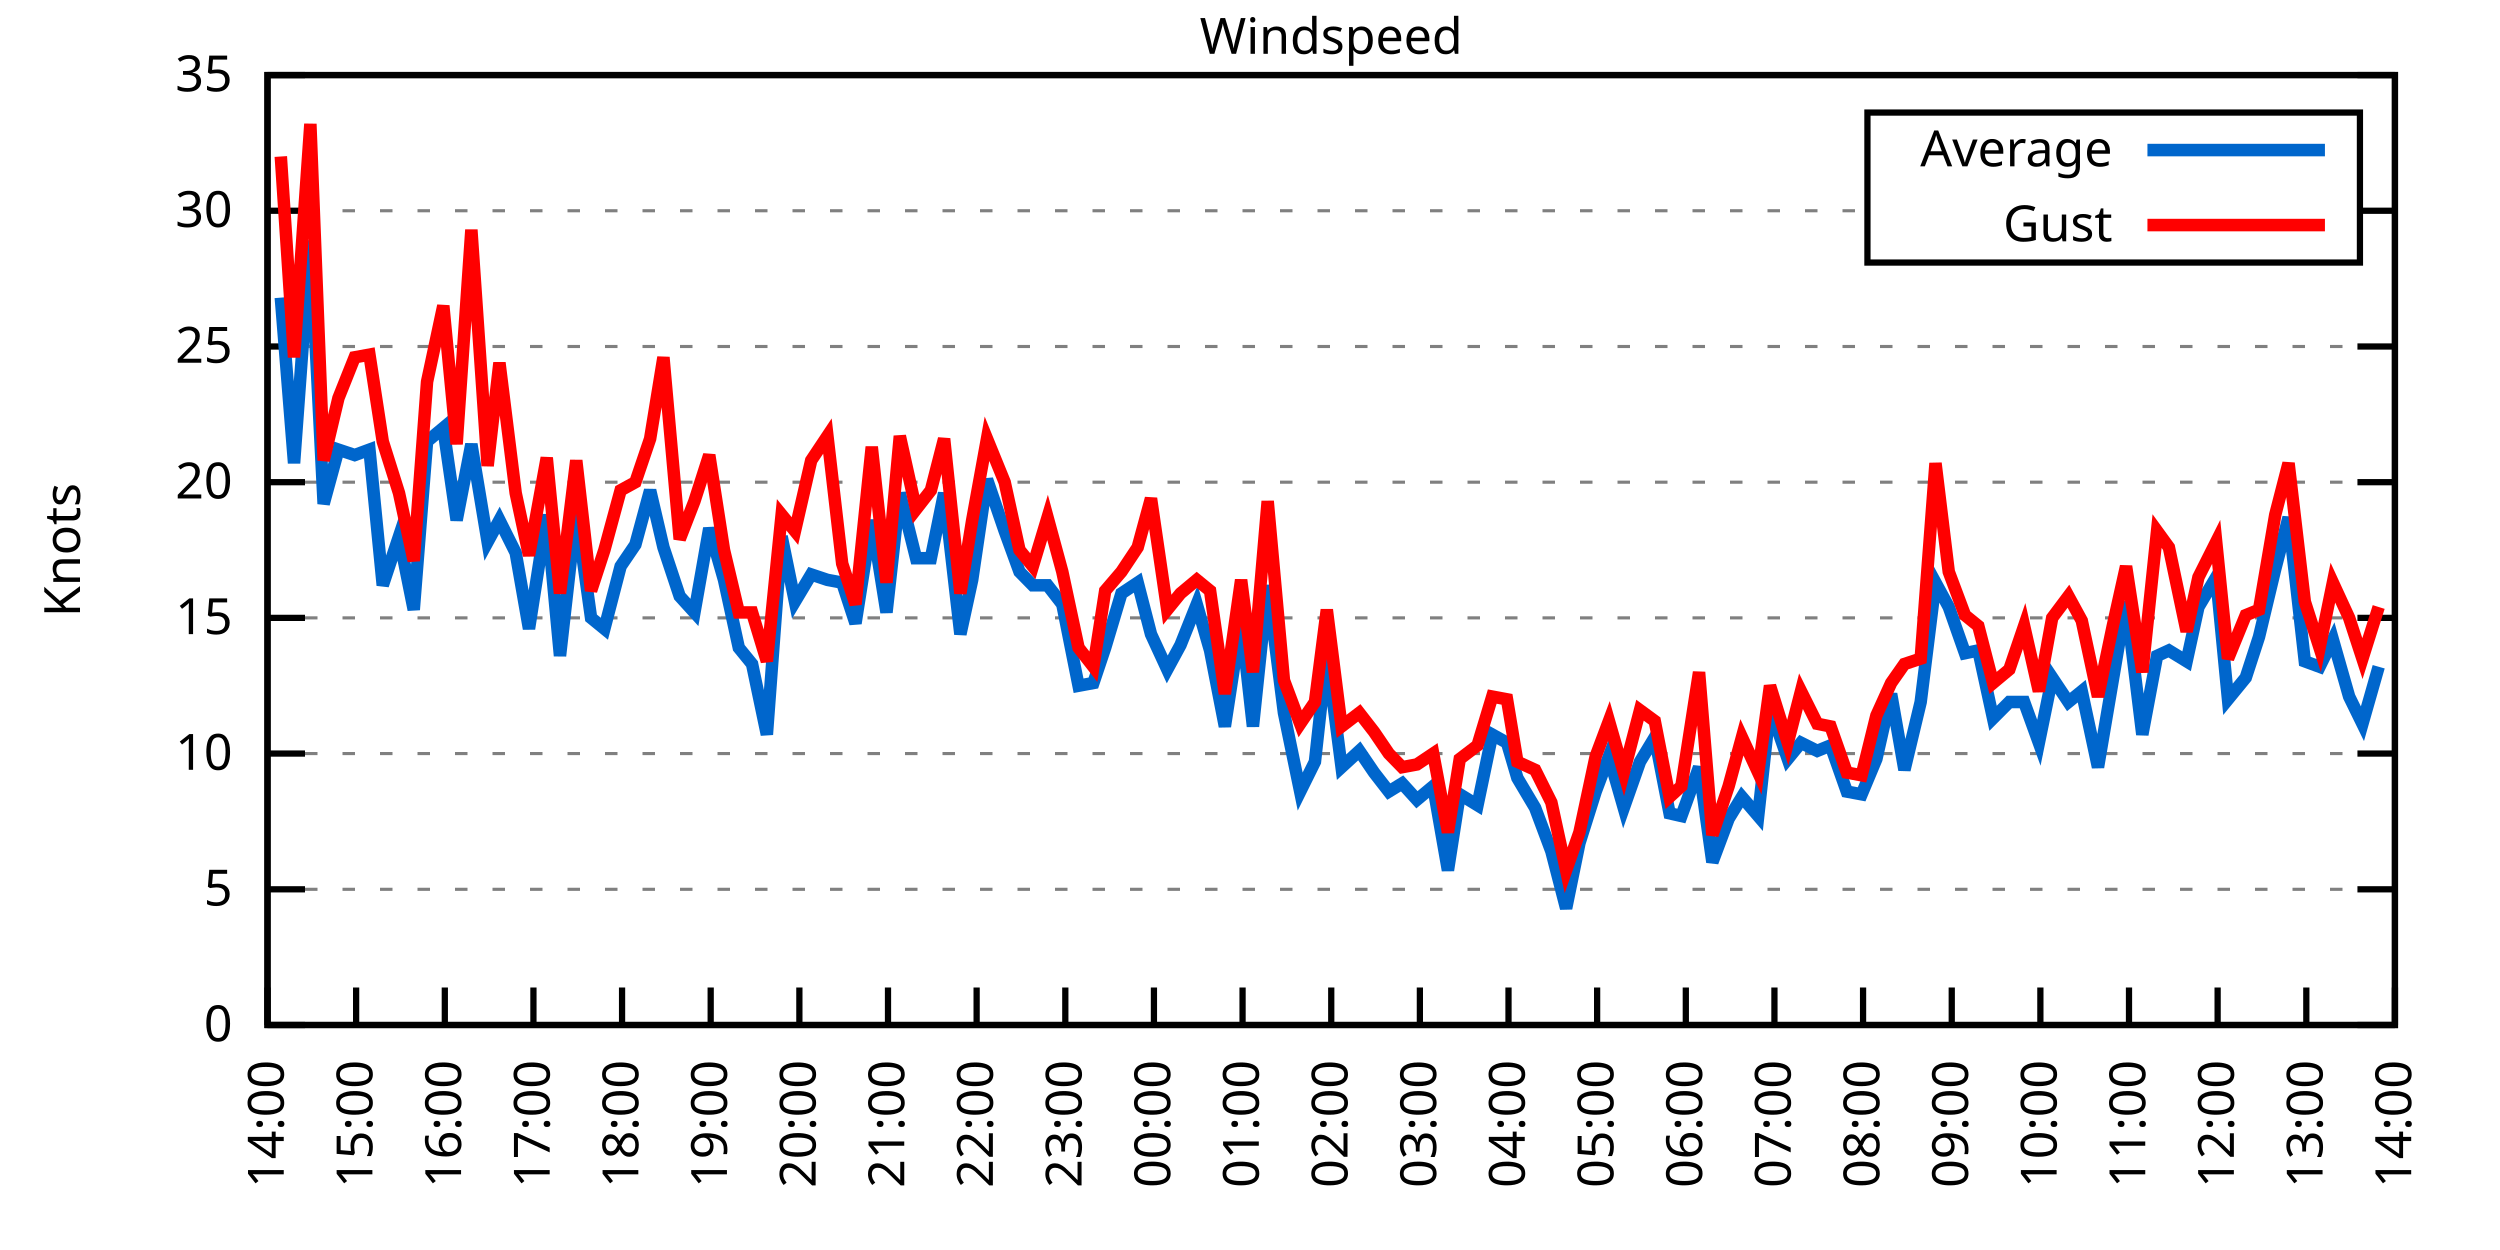
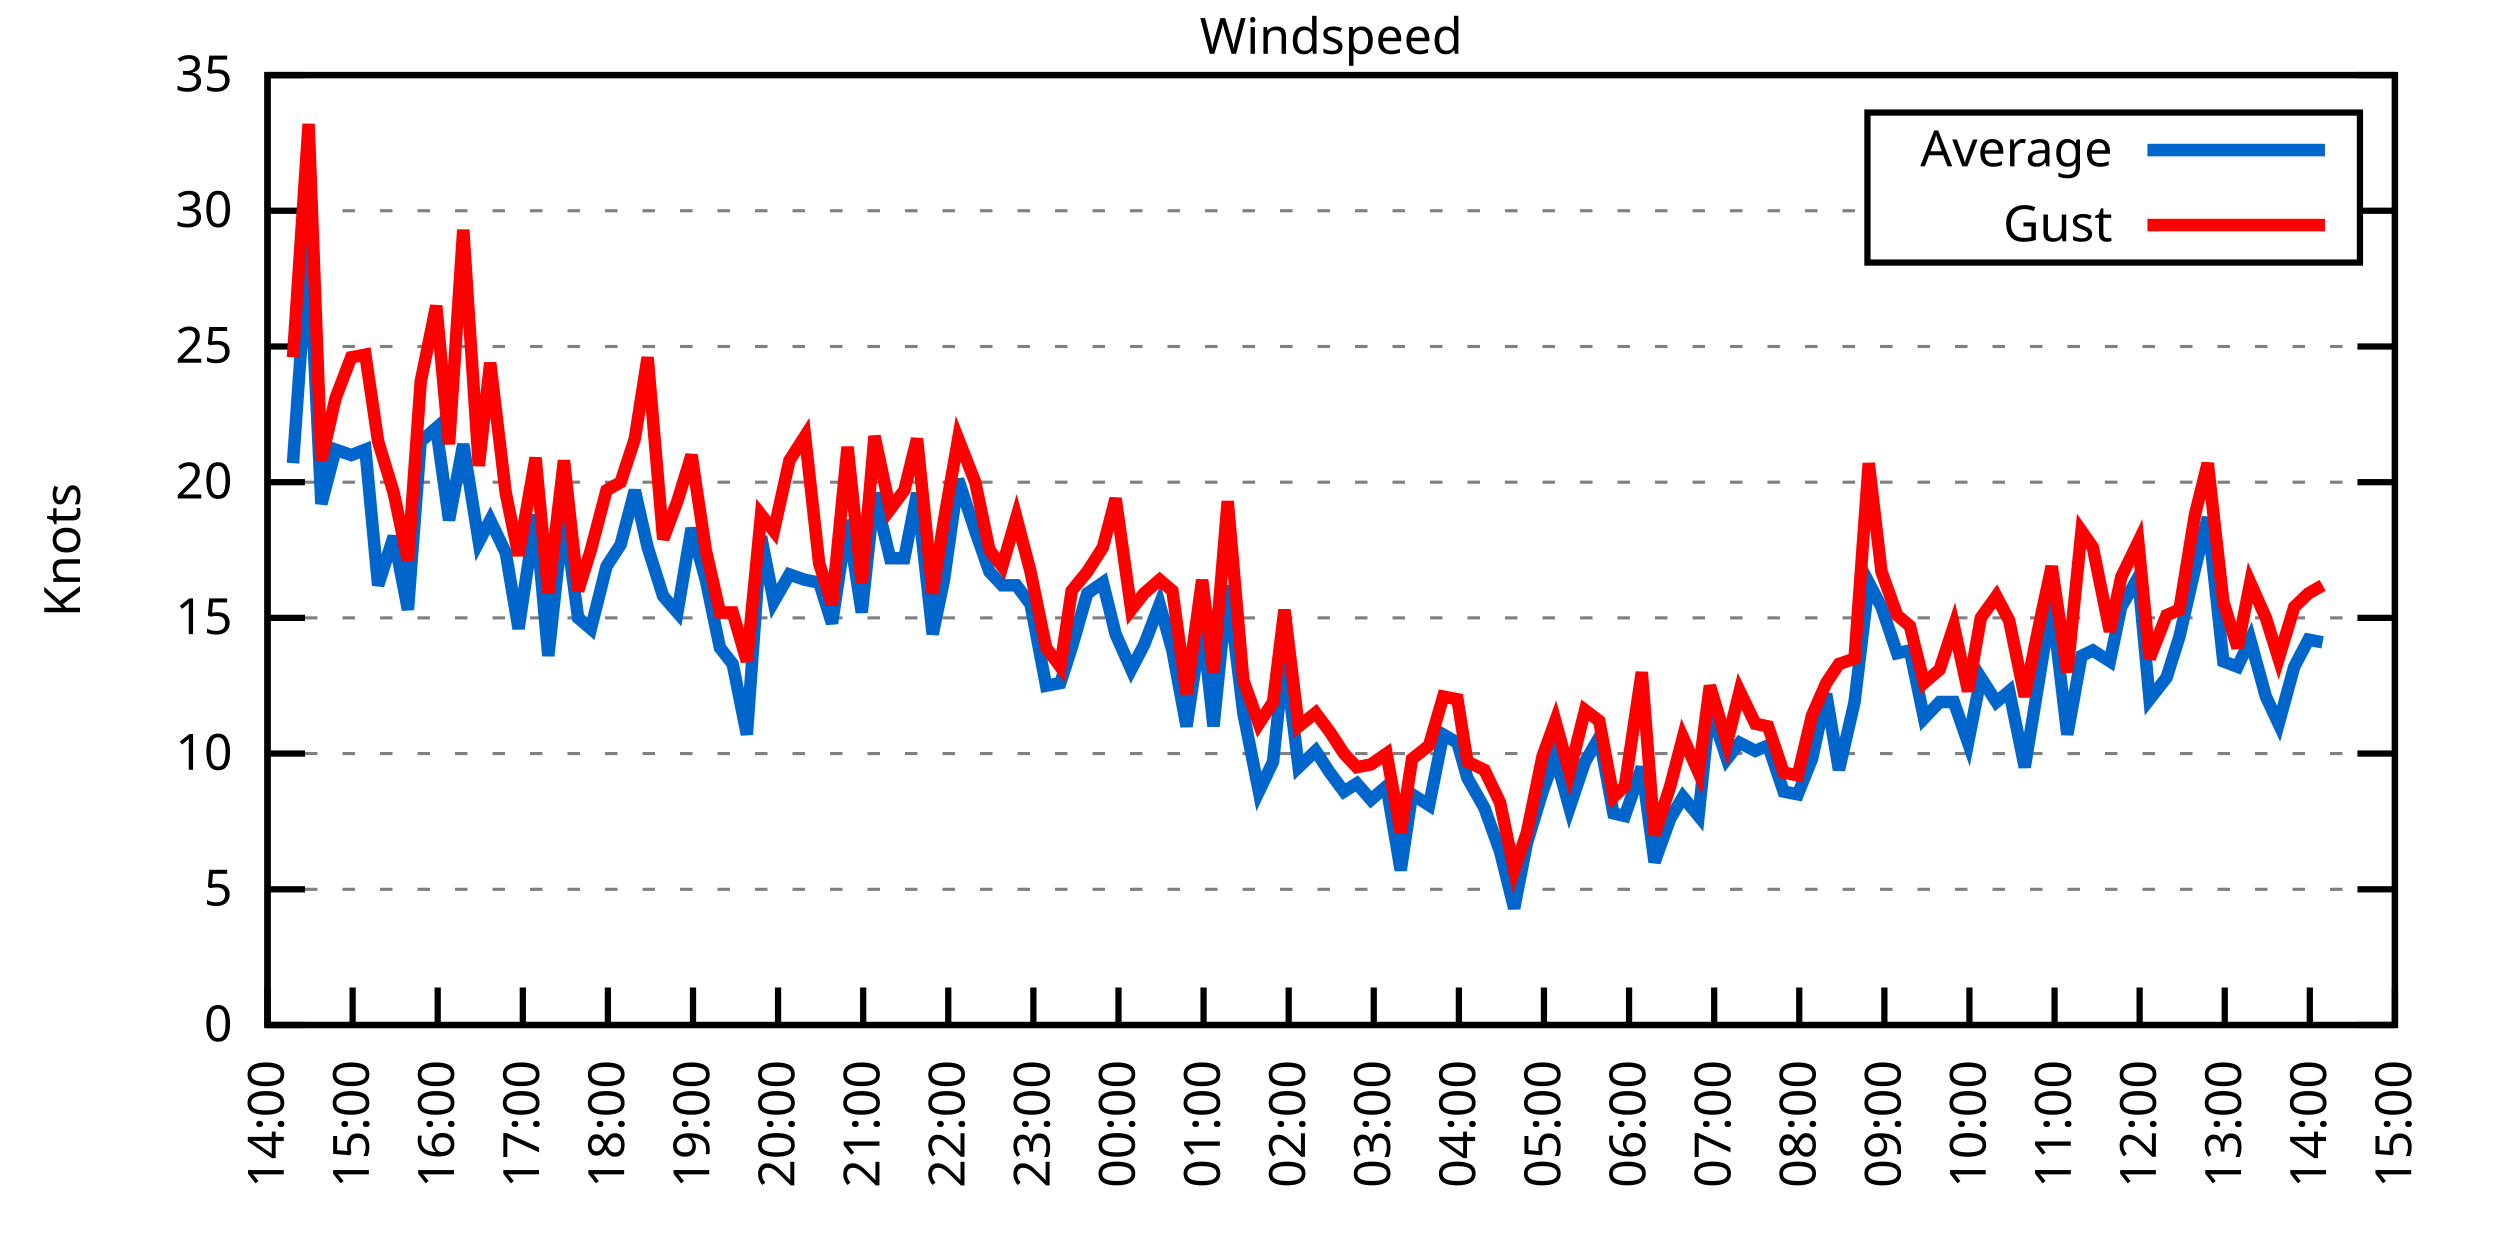
<svg xmlns="http://www.w3.org/2000/svg" xmlns:xlink="http://www.w3.org/1999/xlink" width="400" height="200" viewBox="0 0 400 200">
  <g id="gnuplot_canvas">
    <rect x="0" y="0" width="400" height="200" fill="none" />
    <defs>
      <circle id="gpDot" r="0.5" stroke-width="0.5" stroke="currentColor" />
      <path id="gpPt0" stroke-width="0.333" stroke="currentColor" d="M-1,0 h2 M0,-1 v2" />
      <path id="gpPt1" stroke-width="0.333" stroke="currentColor" d="M-1,-1 L1,1 M1,-1 L-1,1" />
      <path id="gpPt2" stroke-width="0.333" stroke="currentColor" d="M-1,0 L1,0 M0,-1 L0,1 M-1,-1 L1,1 M-1,1 L1,-1" />
      <rect id="gpPt3" stroke-width="0.333" stroke="currentColor" x="-1" y="-1" width="2" height="2" />
      <rect id="gpPt4" stroke-width="0.333" stroke="currentColor" fill="currentColor" x="-1" y="-1" width="2" height="2" />
      <circle id="gpPt5" stroke-width="0.333" stroke="currentColor" cx="0" cy="0" r="1" />
      <use xlink:href="#gpPt5" id="gpPt6" fill="currentColor" stroke="none" />
      <path id="gpPt7" stroke-width="0.333" stroke="currentColor" d="M0,-1.33 L-1.33,0.67 L1.33,0.67 z" />
      <use xlink:href="#gpPt7" id="gpPt8" fill="currentColor" stroke="none" />
      <use xlink:href="#gpPt7" id="gpPt9" stroke="currentColor" transform="rotate(180)" />
      <use xlink:href="#gpPt9" id="gpPt10" fill="currentColor" stroke="none" />
      <use xlink:href="#gpPt3" id="gpPt11" stroke="currentColor" transform="rotate(45)" />
      <use xlink:href="#gpPt11" id="gpPt12" fill="currentColor" stroke="none" />
      <path id="gpPt13" stroke-width="0.333" stroke="currentColor" d="M0,1.330 L1.265,0.411 L0.782,-1.067 L-0.782,-1.076 L-1.265,0.411 z" />
      <use xlink:href="#gpPt13" id="gpPt14" fill="currentColor" stroke="none" />
      <filter id="textbox" filterUnits="objectBoundingBox" x="0" y="0" height="1" width="1">
        <feFlood flood-color="white" flood-opacity="1" result="bgnd" />
        <feComposite in="SourceGraphic" in2="bgnd" operator="atop" />
      </filter>
      <filter id="greybox" filterUnits="objectBoundingBox" x="0" y="0" height="1" width="1">
        <feFlood flood-color="lightgrey" flood-opacity="1" result="grey" />
        <feComposite in="SourceGraphic" in2="grey" operator="atop" />
      </filter>
    </defs>
    <g fill="none" color="white" stroke="currentColor" stroke-width="1.00" stroke-linecap="butt" stroke-linejoin="miter">
</g>
    <g fill="none" color="black" stroke="currentColor" stroke-width="1.00" stroke-linecap="butt" stroke-linejoin="miter">
      <g stroke="none" shape-rendering="crispEdges">
        <polygon fill="rgb(255, 255, 255)" points="42.80,164.00 383.18,164.00 383.18,12.02 42.80,12.02 " />
      </g>
    </g>
    <g fill="none" color="black" stroke="currentColor" stroke-width="1.00" stroke-linecap="butt" stroke-linejoin="miter">
</g>
    <g fill="none" color="black" stroke="black" stroke-width="0.50" stroke-linecap="butt" stroke-linejoin="miter">
</g>
    <g fill="none" color="gray" stroke="currentColor" stroke-width="0.50" stroke-linecap="butt" stroke-linejoin="miter">
      <path stroke="gray" stroke-dasharray="2,4" class="gridline" d="M42.80,164.00 L383.19,164.00  " />
    </g>
    <g fill="none" color="gray" stroke="gray" stroke-width="1.00" stroke-linecap="butt" stroke-linejoin="miter">
</g>
    <g fill="none" color="black" stroke="currentColor" stroke-width="1.00" stroke-linecap="butt" stroke-linejoin="miter">
      <path stroke="black" d="M42.80,164.00 L48.80,164.00 M383.19,164.00 L377.19,164.00  " />
      <g transform="translate(37.20,166.60)" stroke="none" fill="black" font-family="Sans" font-size="8.00" text-anchor="end">
        <text>
          <tspan font-family="Sans"> 0</tspan>
        </text>
      </g>
    </g>
    <g fill="none" color="black" stroke="currentColor" stroke-width="1.00" stroke-linecap="butt" stroke-linejoin="miter">
</g>
    <g fill="none" color="black" stroke="black" stroke-width="0.50" stroke-linecap="butt" stroke-linejoin="miter">
</g>
    <g fill="none" color="gray" stroke="currentColor" stroke-width="0.50" stroke-linecap="butt" stroke-linejoin="miter">
      <path stroke="gray" stroke-dasharray="2,4" class="gridline" d="M42.80,142.29 L383.19,142.29  " />
    </g>
    <g fill="none" color="gray" stroke="gray" stroke-width="1.00" stroke-linecap="butt" stroke-linejoin="miter">
</g>
    <g fill="none" color="black" stroke="currentColor" stroke-width="1.00" stroke-linecap="butt" stroke-linejoin="miter">
      <path stroke="black" d="M42.80,142.29 L48.80,142.29 M383.19,142.29 L377.19,142.29  " />
      <g transform="translate(37.20,144.89)" stroke="none" fill="black" font-family="Sans" font-size="8.00" text-anchor="end">
        <text>
          <tspan font-family="Sans"> 5</tspan>
        </text>
      </g>
    </g>
    <g fill="none" color="black" stroke="currentColor" stroke-width="1.00" stroke-linecap="butt" stroke-linejoin="miter">
</g>
    <g fill="none" color="black" stroke="black" stroke-width="0.50" stroke-linecap="butt" stroke-linejoin="miter">
</g>
    <g fill="none" color="gray" stroke="currentColor" stroke-width="0.50" stroke-linecap="butt" stroke-linejoin="miter">
      <path stroke="gray" stroke-dasharray="2,4" class="gridline" d="M42.80,120.57 L383.19,120.57  " />
    </g>
    <g fill="none" color="gray" stroke="gray" stroke-width="1.00" stroke-linecap="butt" stroke-linejoin="miter">
</g>
    <g fill="none" color="black" stroke="currentColor" stroke-width="1.00" stroke-linecap="butt" stroke-linejoin="miter">
      <path stroke="black" d="M42.80,120.57 L48.80,120.57 M383.19,120.57 L377.19,120.57  " />
      <g transform="translate(37.20,123.17)" stroke="none" fill="black" font-family="Sans" font-size="8.00" text-anchor="end">
        <text>
          <tspan font-family="Sans"> 10</tspan>
        </text>
      </g>
    </g>
    <g fill="none" color="black" stroke="currentColor" stroke-width="1.00" stroke-linecap="butt" stroke-linejoin="miter">
</g>
    <g fill="none" color="black" stroke="black" stroke-width="0.50" stroke-linecap="butt" stroke-linejoin="miter">
</g>
    <g fill="none" color="gray" stroke="currentColor" stroke-width="0.50" stroke-linecap="butt" stroke-linejoin="miter">
      <path stroke="gray" stroke-dasharray="2,4" class="gridline" d="M42.80,98.86 L383.19,98.86  " />
    </g>
    <g fill="none" color="gray" stroke="gray" stroke-width="1.00" stroke-linecap="butt" stroke-linejoin="miter">
</g>
    <g fill="none" color="black" stroke="currentColor" stroke-width="1.00" stroke-linecap="butt" stroke-linejoin="miter">
      <path stroke="black" d="M42.80,98.86 L48.80,98.86 M383.19,98.86 L377.19,98.86  " />
      <g transform="translate(37.20,101.46)" stroke="none" fill="black" font-family="Sans" font-size="8.00" text-anchor="end">
        <text>
          <tspan font-family="Sans"> 15</tspan>
        </text>
      </g>
    </g>
    <g fill="none" color="black" stroke="currentColor" stroke-width="1.00" stroke-linecap="butt" stroke-linejoin="miter">
</g>
    <g fill="none" color="black" stroke="black" stroke-width="0.50" stroke-linecap="butt" stroke-linejoin="miter">
</g>
    <g fill="none" color="gray" stroke="currentColor" stroke-width="0.50" stroke-linecap="butt" stroke-linejoin="miter">
      <path stroke="gray" stroke-dasharray="2,4" class="gridline" d="M42.80,77.15 L383.19,77.15  " />
    </g>
    <g fill="none" color="gray" stroke="gray" stroke-width="1.00" stroke-linecap="butt" stroke-linejoin="miter">
</g>
    <g fill="none" color="black" stroke="currentColor" stroke-width="1.00" stroke-linecap="butt" stroke-linejoin="miter">
      <path stroke="black" d="M42.80,77.15 L48.80,77.15 M383.19,77.15 L377.19,77.15  " />
      <g transform="translate(37.20,79.75)" stroke="none" fill="black" font-family="Sans" font-size="8.00" text-anchor="end">
        <text>
          <tspan font-family="Sans"> 20</tspan>
        </text>
      </g>
    </g>
    <g fill="none" color="black" stroke="currentColor" stroke-width="1.00" stroke-linecap="butt" stroke-linejoin="miter">
</g>
    <g fill="none" color="black" stroke="black" stroke-width="0.50" stroke-linecap="butt" stroke-linejoin="miter">
</g>
    <g fill="none" color="gray" stroke="currentColor" stroke-width="0.50" stroke-linecap="butt" stroke-linejoin="miter">
      <path stroke="gray" stroke-dasharray="2,4" class="gridline" d="M42.80,55.44 L383.19,55.44  " />
    </g>
    <g fill="none" color="gray" stroke="gray" stroke-width="1.00" stroke-linecap="butt" stroke-linejoin="miter">
</g>
    <g fill="none" color="black" stroke="currentColor" stroke-width="1.00" stroke-linecap="butt" stroke-linejoin="miter">
      <path stroke="black" d="M42.80,55.44 L48.80,55.44 M383.19,55.44 L377.19,55.44  " />
      <g transform="translate(37.20,58.04)" stroke="none" fill="black" font-family="Sans" font-size="8.00" text-anchor="end">
        <text>
          <tspan font-family="Sans"> 25</tspan>
        </text>
      </g>
    </g>
    <g fill="none" color="black" stroke="currentColor" stroke-width="1.00" stroke-linecap="butt" stroke-linejoin="miter">
</g>
    <g fill="none" color="black" stroke="black" stroke-width="0.50" stroke-linecap="butt" stroke-linejoin="miter">
</g>
    <g fill="none" color="gray" stroke="currentColor" stroke-width="0.50" stroke-linecap="butt" stroke-linejoin="miter">
      <path stroke="gray" stroke-dasharray="2,4" class="gridline" d="M42.80,33.72 L298.79,33.72 M377.59,33.72 L383.19,33.72  " />
    </g>
    <g fill="none" color="gray" stroke="gray" stroke-width="1.00" stroke-linecap="butt" stroke-linejoin="miter">
</g>
    <g fill="none" color="black" stroke="currentColor" stroke-width="1.00" stroke-linecap="butt" stroke-linejoin="miter">
      <path stroke="black" d="M42.80,33.72 L48.80,33.72 M383.19,33.72 L377.19,33.72  " />
      <g transform="translate(37.20,36.32)" stroke="none" fill="black" font-family="Sans" font-size="8.00" text-anchor="end">
        <text>
          <tspan font-family="Sans"> 30</tspan>
        </text>
      </g>
    </g>
    <g fill="none" color="black" stroke="currentColor" stroke-width="1.00" stroke-linecap="butt" stroke-linejoin="miter">
</g>
    <g fill="none" color="black" stroke="black" stroke-width="0.50" stroke-linecap="butt" stroke-linejoin="miter">
</g>
    <g fill="none" color="gray" stroke="currentColor" stroke-width="0.50" stroke-linecap="butt" stroke-linejoin="miter">
      <path stroke="gray" stroke-dasharray="2,4" class="gridline" d="M42.80,12.01 L383.19,12.01  " />
    </g>
    <g fill="none" color="gray" stroke="gray" stroke-width="1.00" stroke-linecap="butt" stroke-linejoin="miter">
</g>
    <g fill="none" color="black" stroke="currentColor" stroke-width="1.00" stroke-linecap="butt" stroke-linejoin="miter">
      <path stroke="black" d="M42.80,12.01 L48.80,12.01 M383.19,12.01 L377.19,12.01  " />
      <g transform="translate(37.20,14.61)" stroke="none" fill="black" font-family="Sans" font-size="8.00" text-anchor="end">
        <text>
          <tspan font-family="Sans"> 35</tspan>
        </text>
      </g>
    </g>
    <g fill="none" color="black" stroke="currentColor" stroke-width="1.00" stroke-linecap="butt" stroke-linejoin="miter">
      <path stroke="black" d="M42.80,164.00 L42.80,158.00  " />
      <g transform="translate(45.40,169.60) rotate(270.00)" stroke="none" fill="black" font-family="Sans" font-size="8.00" text-anchor="end">
        <text>
          <tspan font-family="Sans">14:00</tspan>
        </text>
      </g>
    </g>
    <g fill="none" color="black" stroke="currentColor" stroke-width="1.00" stroke-linecap="butt" stroke-linejoin="miter">
-       <path stroke="black" d="M56.98,164.00 L56.98,158.00  " />
-       <g transform="translate(59.58,169.60) rotate(270.00)" stroke="none" fill="black" font-family="Sans" font-size="8.00" text-anchor="end">
+       <path stroke="black" d="M56.42,164.00 L56.42,158.00  " />
+       <g transform="translate(59.02,169.60) rotate(270.00)" stroke="none" fill="black" font-family="Sans" font-size="8.00" text-anchor="end">
        <text>
          <tspan font-family="Sans">15:00</tspan>
        </text>
      </g>
    </g>
    <g fill="none" color="black" stroke="currentColor" stroke-width="1.00" stroke-linecap="butt" stroke-linejoin="miter">
-       <path stroke="black" d="M71.17,164.00 L71.17,158.00  " />
-       <g transform="translate(73.77,169.60) rotate(270.00)" stroke="none" fill="black" font-family="Sans" font-size="8.00" text-anchor="end">
+       <path stroke="black" d="M70.03,164.00 L70.03,158.00  " />
+       <g transform="translate(72.63,169.60) rotate(270.00)" stroke="none" fill="black" font-family="Sans" font-size="8.00" text-anchor="end">
        <text>
          <tspan font-family="Sans">16:00</tspan>
        </text>
      </g>
    </g>
    <g fill="none" color="black" stroke="currentColor" stroke-width="1.00" stroke-linecap="butt" stroke-linejoin="miter">
-       <path stroke="black" d="M85.35,164.00 L85.35,158.00  " />
-       <g transform="translate(87.95,169.60) rotate(270.00)" stroke="none" fill="black" font-family="Sans" font-size="8.00" text-anchor="end">
+       <path stroke="black" d="M83.65,164.00 L83.65,158.00  " />
+       <g transform="translate(86.25,169.60) rotate(270.00)" stroke="none" fill="black" font-family="Sans" font-size="8.00" text-anchor="end">
        <text>
          <tspan font-family="Sans">17:00</tspan>
        </text>
      </g>
    </g>
    <g fill="none" color="black" stroke="currentColor" stroke-width="1.00" stroke-linecap="butt" stroke-linejoin="miter">
-       <path stroke="black" d="M99.53,164.00 L99.53,158.00  " />
-       <g transform="translate(102.13,169.60) rotate(270.00)" stroke="none" fill="black" font-family="Sans" font-size="8.00" text-anchor="end">
+       <path stroke="black" d="M97.26,164.00 L97.26,158.00  " />
+       <g transform="translate(99.86,169.60) rotate(270.00)" stroke="none" fill="black" font-family="Sans" font-size="8.00" text-anchor="end">
        <text>
          <tspan font-family="Sans">18:00</tspan>
        </text>
      </g>
    </g>
    <g fill="none" color="black" stroke="currentColor" stroke-width="1.00" stroke-linecap="butt" stroke-linejoin="miter">
-       <path stroke="black" d="M113.71,164.00 L113.71,158.00  " />
-       <g transform="translate(116.31,169.60) rotate(270.00)" stroke="none" fill="black" font-family="Sans" font-size="8.00" text-anchor="end">
+       <path stroke="black" d="M110.88,164.00 L110.88,158.00  " />
+       <g transform="translate(113.48,169.60) rotate(270.00)" stroke="none" fill="black" font-family="Sans" font-size="8.00" text-anchor="end">
        <text>
          <tspan font-family="Sans">19:00</tspan>
        </text>
      </g>
    </g>
    <g fill="none" color="black" stroke="currentColor" stroke-width="1.00" stroke-linecap="butt" stroke-linejoin="miter">
-       <path stroke="black" d="M127.90,164.00 L127.90,158.00  " />
-       <g transform="translate(130.50,169.60) rotate(270.00)" stroke="none" fill="black" font-family="Sans" font-size="8.00" text-anchor="end">
+       <path stroke="black" d="M124.49,164.00 L124.49,158.00  " />
+       <g transform="translate(127.09,169.60) rotate(270.00)" stroke="none" fill="black" font-family="Sans" font-size="8.00" text-anchor="end">
        <text>
          <tspan font-family="Sans">20:00</tspan>
        </text>
      </g>
    </g>
    <g fill="none" color="black" stroke="currentColor" stroke-width="1.00" stroke-linecap="butt" stroke-linejoin="miter">
-       <path stroke="black" d="M142.08,164.00 L142.08,158.00  " />
-       <g transform="translate(144.68,169.60) rotate(270.00)" stroke="none" fill="black" font-family="Sans" font-size="8.00" text-anchor="end">
+       <path stroke="black" d="M138.11,164.00 L138.11,158.00  " />
+       <g transform="translate(140.71,169.60) rotate(270.00)" stroke="none" fill="black" font-family="Sans" font-size="8.00" text-anchor="end">
        <text>
          <tspan font-family="Sans">21:00</tspan>
        </text>
      </g>
    </g>
    <g fill="none" color="black" stroke="currentColor" stroke-width="1.00" stroke-linecap="butt" stroke-linejoin="miter">
-       <path stroke="black" d="M156.26,164.00 L156.26,158.00  " />
-       <g transform="translate(158.86,169.60) rotate(270.00)" stroke="none" fill="black" font-family="Sans" font-size="8.00" text-anchor="end">
+       <path stroke="black" d="M151.72,164.00 L151.72,158.00  " />
+       <g transform="translate(154.32,169.60) rotate(270.00)" stroke="none" fill="black" font-family="Sans" font-size="8.00" text-anchor="end">
        <text>
          <tspan font-family="Sans">22:00</tspan>
        </text>
      </g>
    </g>
    <g fill="none" color="black" stroke="currentColor" stroke-width="1.00" stroke-linecap="butt" stroke-linejoin="miter">
-       <path stroke="black" d="M170.45,164.00 L170.45,158.00  " />
-       <g transform="translate(173.05,169.60) rotate(270.00)" stroke="none" fill="black" font-family="Sans" font-size="8.00" text-anchor="end">
+       <path stroke="black" d="M165.34,164.00 L165.34,158.00  " />
+       <g transform="translate(167.94,169.60) rotate(270.00)" stroke="none" fill="black" font-family="Sans" font-size="8.00" text-anchor="end">
        <text>
          <tspan font-family="Sans">23:00</tspan>
        </text>
      </g>
    </g>
    <g fill="none" color="black" stroke="currentColor" stroke-width="1.00" stroke-linecap="butt" stroke-linejoin="miter">
-       <path stroke="black" d="M184.63,164.00 L184.63,158.00  " />
-       <g transform="translate(187.23,169.60) rotate(270.00)" stroke="none" fill="black" font-family="Sans" font-size="8.00" text-anchor="end">
+       <path stroke="black" d="M178.96,164.00 L178.96,158.00  " />
+       <g transform="translate(181.56,169.60) rotate(270.00)" stroke="none" fill="black" font-family="Sans" font-size="8.00" text-anchor="end">
        <text>
          <tspan font-family="Sans">00:00</tspan>
        </text>
      </g>
    </g>
    <g fill="none" color="black" stroke="currentColor" stroke-width="1.00" stroke-linecap="butt" stroke-linejoin="miter">
-       <path stroke="black" d="M198.81,164.00 L198.81,158.00  " />
-       <g transform="translate(201.41,169.60) rotate(270.00)" stroke="none" fill="black" font-family="Sans" font-size="8.00" text-anchor="end">
+       <path stroke="black" d="M192.57,164.00 L192.57,158.00  " />
+       <g transform="translate(195.17,169.60) rotate(270.00)" stroke="none" fill="black" font-family="Sans" font-size="8.00" text-anchor="end">
        <text>
          <tspan font-family="Sans">01:00</tspan>
        </text>
      </g>
    </g>
    <g fill="none" color="black" stroke="currentColor" stroke-width="1.00" stroke-linecap="butt" stroke-linejoin="miter">
-       <path stroke="black" d="M213.00,164.00 L213.00,158.00  " />
-       <g transform="translate(215.60,169.60) rotate(270.00)" stroke="none" fill="black" font-family="Sans" font-size="8.00" text-anchor="end">
+       <path stroke="black" d="M206.19,164.00 L206.19,158.00  " />
+       <g transform="translate(208.79,169.60) rotate(270.00)" stroke="none" fill="black" font-family="Sans" font-size="8.00" text-anchor="end">
        <text>
          <tspan font-family="Sans">02:00</tspan>
        </text>
      </g>
    </g>
    <g fill="none" color="black" stroke="currentColor" stroke-width="1.00" stroke-linecap="butt" stroke-linejoin="miter">
-       <path stroke="black" d="M227.18,164.00 L227.18,158.00  " />
-       <g transform="translate(229.78,169.60) rotate(270.00)" stroke="none" fill="black" font-family="Sans" font-size="8.00" text-anchor="end">
+       <path stroke="black" d="M219.80,164.00 L219.80,158.00  " />
+       <g transform="translate(222.40,169.60) rotate(270.00)" stroke="none" fill="black" font-family="Sans" font-size="8.00" text-anchor="end">
        <text>
          <tspan font-family="Sans">03:00</tspan>
        </text>
      </g>
    </g>
    <g fill="none" color="black" stroke="currentColor" stroke-width="1.00" stroke-linecap="butt" stroke-linejoin="miter">
-       <path stroke="black" d="M241.36,164.00 L241.36,158.00  " />
-       <g transform="translate(243.96,169.60) rotate(270.00)" stroke="none" fill="black" font-family="Sans" font-size="8.00" text-anchor="end">
+       <path stroke="black" d="M233.42,164.00 L233.42,158.00  " />
+       <g transform="translate(236.02,169.60) rotate(270.00)" stroke="none" fill="black" font-family="Sans" font-size="8.00" text-anchor="end">
        <text>
          <tspan font-family="Sans">04:00</tspan>
        </text>
      </g>
    </g>
    <g fill="none" color="black" stroke="currentColor" stroke-width="1.00" stroke-linecap="butt" stroke-linejoin="miter">
-       <path stroke="black" d="M255.54,164.00 L255.54,158.00  " />
-       <g transform="translate(258.14,169.60) rotate(270.00)" stroke="none" fill="black" font-family="Sans" font-size="8.00" text-anchor="end">
+       <path stroke="black" d="M247.03,164.00 L247.03,158.00  " />
+       <g transform="translate(249.63,169.60) rotate(270.00)" stroke="none" fill="black" font-family="Sans" font-size="8.00" text-anchor="end">
        <text>
          <tspan font-family="Sans">05:00</tspan>
        </text>
      </g>
    </g>
    <g fill="none" color="black" stroke="currentColor" stroke-width="1.00" stroke-linecap="butt" stroke-linejoin="miter">
-       <path stroke="black" d="M269.73,164.00 L269.73,158.00  " />
-       <g transform="translate(272.33,169.60) rotate(270.00)" stroke="none" fill="black" font-family="Sans" font-size="8.00" text-anchor="end">
+       <path stroke="black" d="M260.65,164.00 L260.65,158.00  " />
+       <g transform="translate(263.25,169.60) rotate(270.00)" stroke="none" fill="black" font-family="Sans" font-size="8.00" text-anchor="end">
        <text>
          <tspan font-family="Sans">06:00</tspan>
        </text>
      </g>
    </g>
    <g fill="none" color="black" stroke="currentColor" stroke-width="1.00" stroke-linecap="butt" stroke-linejoin="miter">
-       <path stroke="black" d="M283.91,164.00 L283.91,158.00  " />
-       <g transform="translate(286.51,169.60) rotate(270.00)" stroke="none" fill="black" font-family="Sans" font-size="8.00" text-anchor="end">
+       <path stroke="black" d="M274.27,164.00 L274.27,158.00  " />
+       <g transform="translate(276.87,169.60) rotate(270.00)" stroke="none" fill="black" font-family="Sans" font-size="8.00" text-anchor="end">
        <text>
          <tspan font-family="Sans">07:00</tspan>
        </text>
      </g>
    </g>
    <g fill="none" color="black" stroke="currentColor" stroke-width="1.00" stroke-linecap="butt" stroke-linejoin="miter">
-       <path stroke="black" d="M298.09,164.00 L298.09,158.00  " />
-       <g transform="translate(300.69,169.60) rotate(270.00)" stroke="none" fill="black" font-family="Sans" font-size="8.00" text-anchor="end">
+       <path stroke="black" d="M287.88,164.00 L287.88,158.00  " />
+       <g transform="translate(290.48,169.60) rotate(270.00)" stroke="none" fill="black" font-family="Sans" font-size="8.00" text-anchor="end">
        <text>
          <tspan font-family="Sans">08:00</tspan>
        </text>
      </g>
    </g>
    <g fill="none" color="black" stroke="currentColor" stroke-width="1.00" stroke-linecap="butt" stroke-linejoin="miter">
-       <path stroke="black" d="M312.28,164.00 L312.28,158.00  " />
-       <g transform="translate(314.88,169.60) rotate(270.00)" stroke="none" fill="black" font-family="Sans" font-size="8.00" text-anchor="end">
+       <path stroke="black" d="M301.50,164.00 L301.50,158.00  " />
+       <g transform="translate(304.10,169.60) rotate(270.00)" stroke="none" fill="black" font-family="Sans" font-size="8.00" text-anchor="end">
        <text>
          <tspan font-family="Sans">09:00</tspan>
        </text>
      </g>
    </g>
    <g fill="none" color="black" stroke="currentColor" stroke-width="1.00" stroke-linecap="butt" stroke-linejoin="miter">
-       <path stroke="black" d="M326.46,164.00 L326.46,158.00  " />
-       <g transform="translate(329.06,169.60) rotate(270.00)" stroke="none" fill="black" font-family="Sans" font-size="8.00" text-anchor="end">
+       <path stroke="black" d="M315.11,164.00 L315.11,158.00  " />
+       <g transform="translate(317.71,169.60) rotate(270.00)" stroke="none" fill="black" font-family="Sans" font-size="8.00" text-anchor="end">
        <text>
          <tspan font-family="Sans">10:00</tspan>
        </text>
      </g>
    </g>
    <g fill="none" color="black" stroke="currentColor" stroke-width="1.00" stroke-linecap="butt" stroke-linejoin="miter">
-       <path stroke="black" d="M340.64,164.00 L340.64,158.00  " />
-       <g transform="translate(343.24,169.60) rotate(270.00)" stroke="none" fill="black" font-family="Sans" font-size="8.00" text-anchor="end">
+       <path stroke="black" d="M328.73,164.00 L328.73,158.00  " />
+       <g transform="translate(331.33,169.60) rotate(270.00)" stroke="none" fill="black" font-family="Sans" font-size="8.00" text-anchor="end">
        <text>
          <tspan font-family="Sans">11:00</tspan>
        </text>
      </g>
    </g>
    <g fill="none" color="black" stroke="currentColor" stroke-width="1.00" stroke-linecap="butt" stroke-linejoin="miter">
-       <path stroke="black" d="M354.82,164.00 L354.82,158.00  " />
-       <g transform="translate(357.42,169.60) rotate(270.00)" stroke="none" fill="black" font-family="Sans" font-size="8.00" text-anchor="end">
+       <path stroke="black" d="M342.34,164.00 L342.34,158.00  " />
+       <g transform="translate(344.94,169.60) rotate(270.00)" stroke="none" fill="black" font-family="Sans" font-size="8.00" text-anchor="end">
        <text>
          <tspan font-family="Sans">12:00</tspan>
        </text>
      </g>
    </g>
    <g fill="none" color="black" stroke="currentColor" stroke-width="1.00" stroke-linecap="butt" stroke-linejoin="miter">
-       <path stroke="black" d="M369.01,164.00 L369.01,158.00  " />
-       <g transform="translate(371.61,169.60) rotate(270.00)" stroke="none" fill="black" font-family="Sans" font-size="8.00" text-anchor="end">
+       <path stroke="black" d="M355.96,164.00 L355.96,158.00  " />
+       <g transform="translate(358.56,169.60) rotate(270.00)" stroke="none" fill="black" font-family="Sans" font-size="8.00" text-anchor="end">
        <text>
          <tspan font-family="Sans">13:00</tspan>
+         </text>
+       </g>
+     </g>
+     <g fill="none" color="black" stroke="currentColor" stroke-width="1.00" stroke-linecap="butt" stroke-linejoin="miter">
+       <path stroke="black" d="M369.57,164.00 L369.57,158.00  " />
+       <g transform="translate(372.17,169.60) rotate(270.00)" stroke="none" fill="black" font-family="Sans" font-size="8.00" text-anchor="end">
+         <text>
+           <tspan font-family="Sans">14:00</tspan>
        </text>
      </g>
    </g>
    <g fill="none" color="black" stroke="currentColor" stroke-width="1.00" stroke-linecap="butt" stroke-linejoin="miter">
      <path stroke="black" d="M383.19,164.00 L383.19,158.00  " />
      <g transform="translate(385.79,169.60) rotate(270.00)" stroke="none" fill="black" font-family="Sans" font-size="8.00" text-anchor="end">
        <text>
-           <tspan font-family="Sans">14:00</tspan>
+           <tspan font-family="Sans">15:00</tspan>
        </text>
      </g>
    </g>
    <g fill="none" color="black" stroke="currentColor" stroke-width="1.00" stroke-linecap="butt" stroke-linejoin="miter">
</g>
    <g fill="none" color="black" stroke="currentColor" stroke-width="1.00" stroke-linecap="butt" stroke-linejoin="miter">
      <path stroke="black" d="M42.80,12.01 L42.80,164.00 L383.19,164.00 L383.19,12.01 L42.80,12.01 Z  " />
    </g>
    <g fill="none" color="black" stroke="currentColor" stroke-width="1.00" stroke-linecap="butt" stroke-linejoin="miter">
</g>
    <g fill="none" color="black" stroke="currentColor" stroke-width="1.00" stroke-linecap="butt" stroke-linejoin="miter">
      <path stroke="black" d="M298.79,42.01 L298.79,18.01 L377.59,18.01 L377.59,42.01 L298.79,42.01 Z  " />
    </g>
    <g id="Windspeed_plot_1">
      <g fill="none" color="white" stroke="black" stroke-width="2.00" stroke-linecap="butt" stroke-linejoin="miter">
</g>
      <g fill="none" color="black" stroke="currentColor" stroke-width="2.00" stroke-linecap="butt" stroke-linejoin="miter">
        <g transform="translate(337.99,26.61)" stroke="none" fill="black" font-family="Sans" font-size="8.00" text-anchor="end">
          <text>
            <tspan font-family="Sans">Average</tspan>
          </text>
        </g>
      </g>
      <g fill="none" color="black" stroke="currentColor" stroke-width="2.00" stroke-linecap="butt" stroke-linejoin="miter">
-         <path stroke="rgb(  0, 102, 204)" d="M343.59,24.01 L371.99,24.01 M44.93,47.62 L47.05,74.11 L49.66,38.50 L51.78,80.62 L54.15,71.94 L56.75,72.81   L59.11,71.94 L61.24,93.65 L63.84,85.83 L66.20,97.56 L68.33,70.63 L70.93,68.46 L73.06,83.23 L75.42,71.07   L78.02,86.70 L79.91,83.23 L82.51,88.44 L84.64,100.60 L87.48,82.36 L89.60,104.94 L92.20,81.93 L94.57,98.86   L96.70,100.60 L99.30,90.61 L101.66,87.14 L104.02,78.45 L106.15,87.57 L108.75,95.39 L111.11,97.99 L113.48,84.53   L115.84,92.78 L118.21,103.64 L120.33,106.24 L122.70,117.53 L125.06,85.83 L127.19,96.26 L129.79,91.91 L132.39,92.78   L134.75,93.22 L136.88,99.73 L139.48,83.23 L141.84,97.99 L143.97,78.89 L146.57,89.31 L148.94,89.31 L151.06,78.89   L153.66,101.47 L155.55,92.78 L157.92,76.71 L160.75,84.97 L163.12,91.48 L165.25,93.65 L167.61,93.65 L169.97,96.69   L172.57,109.72 L174.94,109.28 L176.83,103.64 L179.43,94.95 L182.03,93.22 L184.16,101.47 L186.76,107.11 L188.88,103.20   L191.48,96.69 L193.61,104.07 L195.98,116.23 L198.58,99.30 L200.47,116.23 L202.83,93.65 L205.43,114.06 L208.03,126.65   L210.39,121.88 L212.29,104.51 L214.65,122.75 L217.49,120.14 L219.85,123.61 L222.21,126.65 L224.34,125.35 L226.71,127.96   L229.31,125.79 L231.67,139.25 L233.56,127.09 L236.40,128.83 L238.76,117.53 L241.12,118.84 L242.78,124.48 L245.62,129.26   L248.22,136.21 L250.58,145.33 L252.71,134.90 L255.31,126.65 L257.43,121.01 L259.80,129.26 L262.40,121.88 L264.76,117.97   L267.13,130.13 L269.02,130.56 L271.85,122.75 L273.98,137.94 L276.58,131.00 L278.71,127.52 L281.31,130.56 L283.20,113.19   L286.04,121.44 L288.16,118.84 L290.76,120.14 L292.89,119.27 L295.49,126.65 L297.86,127.09 L300.22,121.44 L302.58,111.02   L304.71,123.18 L307.31,112.32 L309.68,93.22 L311.80,97.12 L314.40,104.51 L316.53,104.07 L318.89,114.93 L321.49,112.32   L323.86,112.32 L326.22,118.84 L328.35,108.42 L330.95,112.32 L333.08,110.59 L335.68,122.75 L338.04,108.85 L340.17,96.26   L342.77,117.53 L345.13,104.94 L347.02,104.07 L349.86,105.81 L351.75,97.12 L354.59,92.35 L356.48,111.89 L359.32,108.42   L361.44,101.90 L364.04,91.04 L366.17,82.79 L368.77,105.81 L371.13,106.68 L373.26,102.34 L375.86,111.45 L377.99,115.80   L380.59,106.68  " />
+         <path stroke="rgb(  0, 102, 204)" d="M343.59,24.01 L371.99,24.01 M46.88,74.11 L49.38,38.50 L51.42,80.62 L53.69,71.94 L56.19,72.81 L58.46,71.94   L60.50,93.65 L63.00,85.83 L65.27,97.56 L67.31,70.63 L69.80,68.46 L71.85,83.23 L74.12,71.07 L76.61,86.70   L78.43,83.23 L80.92,88.44 L82.97,100.60 L85.69,82.36 L87.73,104.94 L90.23,81.93 L92.50,98.86 L94.54,100.60   L97.04,90.61 L99.30,87.14 L101.57,78.45 L103.62,87.57 L106.11,95.39 L108.38,97.99 L110.65,84.53 L112.92,92.78   L115.19,103.64 L117.23,106.24 L119.50,117.53 L121.77,85.83 L123.81,96.26 L126.31,91.91 L128.81,92.78 L131.07,93.22   L133.12,99.73 L135.61,83.23 L137.88,97.99 L139.92,78.89 L142.42,89.31 L144.69,89.31 L146.73,78.89 L149.23,101.47   L151.04,92.78 L153.31,76.71 L156.04,84.97 L158.31,91.48 L160.35,93.65 L162.62,93.65 L164.89,96.69 L167.38,109.72   L169.65,109.28 L171.47,103.64 L173.96,94.95 L176.46,93.22 L178.50,101.47 L181.00,107.11 L183.04,103.20 L185.54,96.69   L187.58,104.07 L189.85,116.23 L192.34,99.30 L194.16,116.23 L196.43,93.65 L198.93,114.06 L201.42,126.65 L203.69,121.88   L205.51,104.51 L207.78,122.75 L210.50,120.14 L212.77,123.61 L215.04,126.65 L217.08,125.35 L219.35,127.96 L221.85,125.79   L224.11,139.25 L225.93,127.09 L228.65,128.83 L230.92,117.53 L233.19,118.84 L234.78,124.48 L237.50,129.26 L240.00,136.21   L242.27,145.33 L244.31,134.90 L246.81,126.65 L248.85,121.01 L251.12,129.26 L253.61,121.88 L255.88,117.97 L258.15,130.13   L259.97,130.56 L262.69,122.75 L264.73,137.94 L267.23,131.00 L269.27,127.52 L271.77,130.56 L273.58,113.19 L276.31,121.44   L278.35,118.84 L280.85,120.14 L282.89,119.27 L285.38,126.65 L287.65,127.09 L289.92,121.44 L292.19,111.02 L294.23,123.18   L296.73,112.32 L299.00,93.22 L301.04,97.12 L303.54,104.51 L305.58,104.07 L307.85,114.93 L310.35,112.32 L312.62,112.32   L314.89,118.84 L316.93,108.42 L319.42,112.32 L321.47,110.59 L323.96,122.75 L326.23,108.85 L328.27,96.26 L330.77,117.53   L333.04,104.94 L334.85,104.07 L337.58,105.81 L339.39,97.12 L342.12,92.35 L343.93,111.89 L346.65,108.42 L348.70,101.90   L351.19,91.04 L353.24,82.79 L355.73,105.81 L358.00,106.68 L360.04,102.34 L362.54,111.45 L364.58,115.80 L367.08,106.68   L369.35,102.34 L371.62,102.77  " />
      </g>
    </g>
    <g id="Windspeed_plot_2">
      <g fill="none" color="black" stroke="currentColor" stroke-width="2.00" stroke-linecap="butt" stroke-linejoin="miter">
        <g transform="translate(337.99,38.61)" stroke="none" fill="black" font-family="Sans" font-size="8.00" text-anchor="end">
          <text>
            <tspan font-family="Sans">Gust</tspan>
          </text>
        </g>
      </g>
      <g fill="none" color="black" stroke="currentColor" stroke-width="2.00" stroke-linecap="butt" stroke-linejoin="miter">
-         <path stroke="rgb(255,   0,   0)" d="M343.59,36.01 L371.99,36.01 M44.93,25.04 L47.05,57.17 L49.66,19.83 L51.78,73.67 L54.15,63.69 L56.75,57.17   L59.11,56.74 L61.24,70.63 L63.84,78.89 L66.20,89.74 L68.33,61.08 L70.93,48.92 L73.06,71.07 L75.42,36.76   L78.02,74.54 L79.91,58.04 L82.51,78.89 L84.64,88.87 L87.48,73.24 L89.60,94.95 L92.20,73.67 L94.57,94.52   L96.70,88.00 L99.30,78.45 L101.66,77.15 L104.02,70.20 L106.15,57.17 L108.75,86.27 L111.11,80.19 L113.48,72.81   L115.84,88.00 L118.21,97.99 L120.33,97.99 L122.70,105.81 L125.06,82.36 L127.19,84.97 L129.79,73.67 L132.39,69.77   L134.75,90.18 L136.88,96.69 L139.48,71.50 L141.84,93.22 L143.97,69.77 L146.57,81.49 L148.94,78.45 L151.06,70.20   L153.66,94.95 L155.55,83.23 L157.92,70.20 L160.75,77.15 L163.12,88.00 L165.25,90.61 L167.61,82.79 L169.97,91.48   L172.57,103.64 L174.94,106.68 L176.83,94.52 L179.43,91.48 L182.03,87.57 L184.16,79.75 L186.76,97.56 L188.88,94.95   L191.48,92.78 L193.61,94.52 L195.98,111.02 L198.58,92.78 L200.47,107.55 L202.83,80.19 L205.43,108.85 L208.03,115.80   L210.39,112.32 L212.29,97.56 L214.65,116.23 L217.49,114.06 L219.85,117.10 L222.21,120.57 L224.34,122.75 L226.71,122.31   L229.31,120.57 L231.67,133.17 L233.56,121.44 L236.40,119.27 L238.76,111.45 L241.12,111.89 L242.78,121.88 L245.62,123.18   L248.22,128.39 L250.58,139.25 L252.71,133.17 L255.31,121.01 L257.43,115.36 L259.80,123.61 L262.40,113.63 L264.76,115.36   L267.13,127.52 L269.02,125.79 L271.85,107.55 L273.98,133.60 L276.58,125.79 L278.71,117.97 L281.31,123.61 L283.20,109.72   L286.04,118.84 L288.16,110.59 L290.76,115.80 L292.89,116.23 L295.49,123.61 L297.86,124.05 L300.22,114.49 L302.58,109.28   L304.71,106.24 L307.31,105.38 L309.68,74.11 L311.80,91.48 L314.40,98.43 L316.53,100.16 L318.89,109.28 L321.49,107.11   L323.86,100.16 L326.22,110.59 L328.35,98.86 L330.95,95.39 L333.08,99.30 L335.68,111.45 L338.04,100.16 L340.17,90.61   L342.77,107.55 L345.13,84.97 L347.02,87.57 L349.86,101.03 L351.75,92.35 L354.59,86.70 L356.48,105.38 L359.32,98.43   L361.44,97.56 L364.04,82.36 L366.17,74.11 L368.77,96.26 L371.13,103.64 L373.26,93.22 L375.86,98.86 L377.99,105.38   L380.59,97.12  " />
+         <path stroke="rgb(255,   0,   0)" d="M343.59,36.01 L371.99,36.01 M46.88,57.17 L49.38,19.83 L51.42,73.67 L53.69,63.69 L56.19,57.17 L58.46,56.74   L60.50,70.63 L63.00,78.89 L65.27,89.74 L67.31,61.08 L69.80,48.92 L71.85,71.07 L74.12,36.76 L76.61,74.54   L78.43,58.04 L80.92,78.89 L82.97,88.87 L85.69,73.24 L87.73,94.95 L90.23,73.67 L92.50,94.52 L94.54,88.00   L97.04,78.45 L99.30,77.15 L101.57,70.20 L103.62,57.17 L106.11,86.27 L108.38,80.19 L110.65,72.81 L112.92,88.00   L115.19,97.99 L117.23,97.99 L119.50,105.81 L121.77,82.36 L123.81,84.97 L126.31,73.67 L128.81,69.77 L131.07,90.18   L133.12,96.69 L135.61,71.50 L137.88,93.22 L139.92,69.77 L142.42,81.49 L144.69,78.45 L146.73,70.20 L149.23,94.95   L151.04,83.23 L153.31,70.20 L156.04,77.15 L158.31,88.00 L160.35,90.61 L162.62,82.79 L164.89,91.48 L167.38,103.64   L169.65,106.68 L171.47,94.52 L173.96,91.48 L176.46,87.57 L178.50,79.75 L181.00,97.56 L183.04,94.95 L185.54,92.78   L187.58,94.52 L189.85,111.02 L192.34,92.78 L194.16,107.55 L196.43,80.19 L198.93,108.85 L201.42,115.80 L203.69,112.32   L205.51,97.56 L207.78,116.23 L210.50,114.06 L212.77,117.10 L215.04,120.57 L217.08,122.75 L219.35,122.31 L221.85,120.57   L224.11,133.17 L225.93,121.44 L228.65,119.27 L230.92,111.45 L233.19,111.89 L234.78,121.88 L237.50,123.18 L240.00,128.39   L242.27,139.25 L244.31,133.17 L246.81,121.01 L248.85,115.36 L251.12,123.61 L253.61,113.63 L255.88,115.36 L258.15,127.52   L259.97,125.79 L262.69,107.55 L264.73,133.60 L267.23,125.79 L269.27,117.97 L271.77,123.61 L273.58,109.72 L276.31,118.84   L278.35,110.59 L280.85,115.80 L282.89,116.23 L285.38,123.61 L287.65,124.05 L289.92,114.49 L292.19,109.28 L294.23,106.24   L296.73,105.38 L299.00,74.11 L301.04,91.48 L303.54,98.43 L305.58,100.16 L307.85,109.28 L310.35,107.11 L312.62,100.16   L314.89,110.59 L316.93,98.86 L319.42,95.39 L321.47,99.30 L323.96,111.45 L326.23,100.16 L328.27,90.61 L330.77,107.55   L333.04,84.97 L334.85,87.57 L337.58,101.03 L339.39,92.35 L342.12,86.70 L343.93,105.38 L346.65,98.43 L348.70,97.56   L351.19,82.36 L353.24,74.11 L355.73,96.26 L358.00,103.64 L360.04,93.22 L362.54,98.86 L364.58,105.38 L367.08,97.12   L369.35,94.95 L371.62,93.65  " />
      </g>
    </g>
    <g fill="none" color="black" stroke="currentColor" stroke-width="2.00" stroke-linecap="butt" stroke-linejoin="miter">
</g>
    <g fill="none" color="black" stroke="black" stroke-width="1.00" stroke-linecap="butt" stroke-linejoin="miter">
</g>
    <g fill="none" color="black" stroke="currentColor" stroke-width="1.00" stroke-linecap="butt" stroke-linejoin="miter">
      <path stroke="black" d="M42.80,12.01 L42.80,164.00 L383.19,164.00 L383.19,12.01 L42.80,12.01 Z  " />
      <g transform="translate(12.80,88.01) rotate(270.00)" stroke="none" fill="black" font-family="Sans" font-size="8.00" text-anchor="middle">
        <text>
          <tspan font-family="Sans">Knots</tspan>
        </text>
      </g>
    </g>
    <g fill="none" color="black" stroke="currentColor" stroke-width="1.00" stroke-linecap="butt" stroke-linejoin="miter">
</g>
    <g fill="none" color="black" stroke="currentColor" stroke-width="1.00" stroke-linecap="butt" stroke-linejoin="miter">
      <g transform="translate(212.99,8.61)" stroke="none" fill="black" font-family="Sans" font-size="8.00" text-anchor="middle">
        <text>
          <tspan font-family="Sans">Windspeed</tspan>
        </text>
      </g>
    </g>
    <g fill="none" color="black" stroke="currentColor" stroke-width="1.00" stroke-linecap="butt" stroke-linejoin="miter">
</g>
  </g>
</svg>
